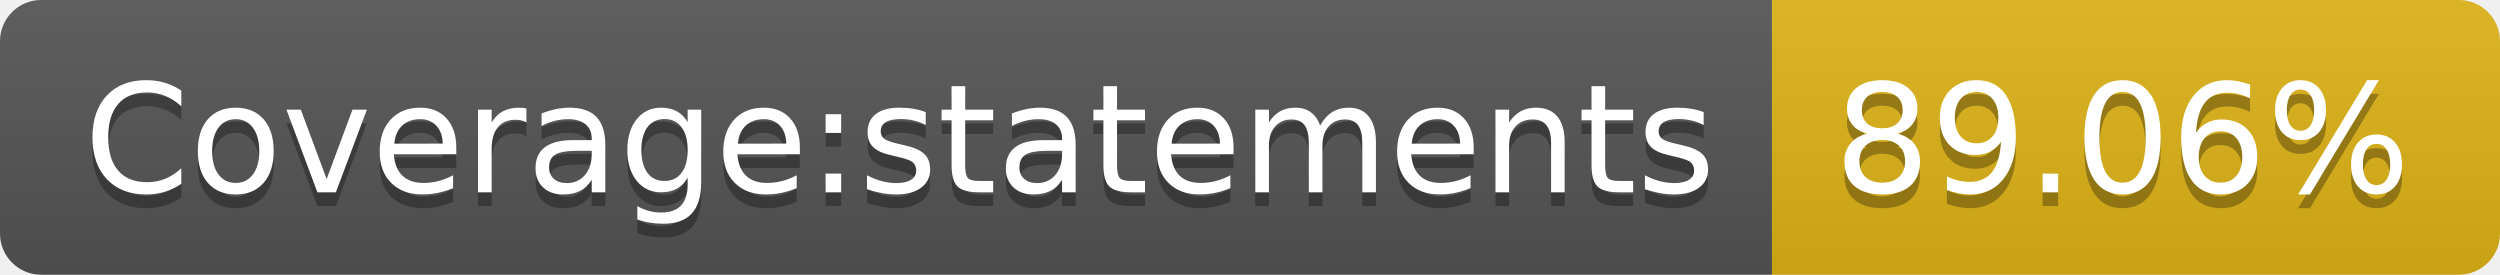
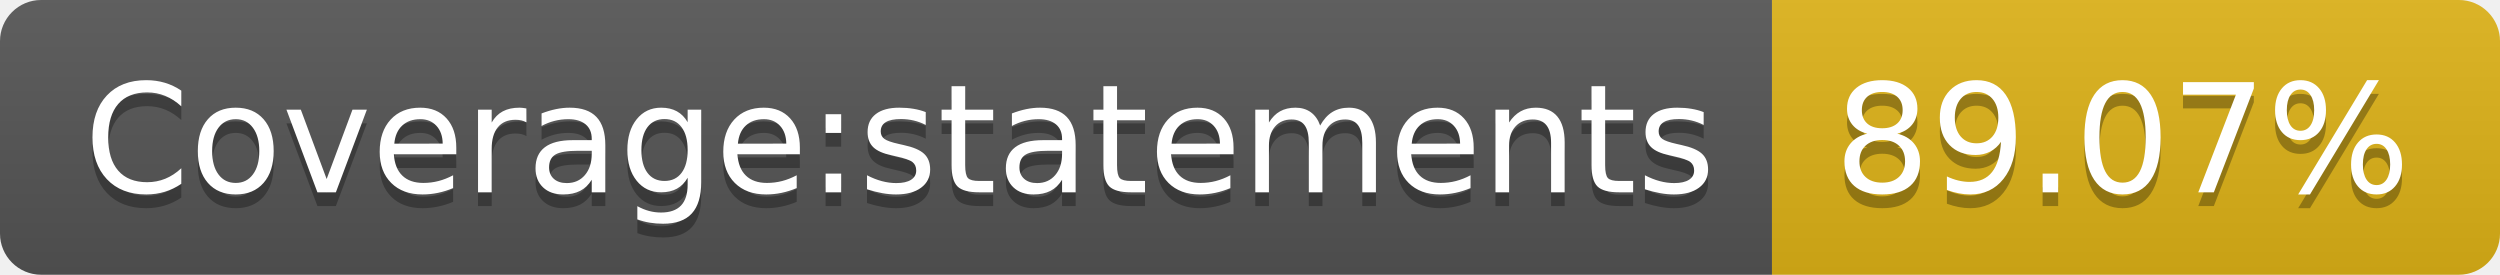
- <svg xmlns="http://www.w3.org/2000/svg" width="182" height="20" role="img" aria-label="Coverage:statements: 89.06%">
+ <svg xmlns="http://www.w3.org/2000/svg" width="182" height="20" role="img" aria-label="Coverage:statements: 89.07%">
  <linearGradient id="s" x2="0" y2="100%">
    <stop offset="0" stop-color="#bbb" stop-opacity=".1" />
    <stop offset="1" stop-opacity=".1" />
  </linearGradient>
  <clipPath id="r">
    <rect width="182" height="20" rx="3" fill="#fff" />
  </clipPath>
  <g clip-path="url(#r)">
    <rect width="129" height="20" fill="#555" />
    <rect x="129" width="53" height="20" fill="#dfb317" />
    <rect width="182" height="20" fill="url(#s)" />
  </g>
  <g fill="#fff" text-anchor="middle" font-family="Verdana,Geneva,DejaVu Sans,sans-serif" text-rendering="geometricPrecision" font-size="110">
    <text aria-hidden="true" x="655" y="150" fill="#010101" fill-opacity=".3" transform="scale(.1)" textLength="1190">Coverage:statements</text>
    <text x="655" y="140" transform="scale(.1)" fill="#fff" textLength="1190">Coverage:statements</text>
-     <text aria-hidden="true" x="1545" y="150" fill="#010101" fill-opacity=".3" transform="scale(.1)" textLength="430">89.06%</text>
-     <text x="1545" y="140" transform="scale(.1)" fill="#fff" textLength="430">89.06%</text>
+     <text aria-hidden="true" x="1545" y="150" fill="#010101" fill-opacity=".3" transform="scale(.1)" textLength="430">89.07%</text>
+     <text x="1545" y="140" transform="scale(.1)" fill="#fff" textLength="430">89.07%</text>
  </g>
</svg>
